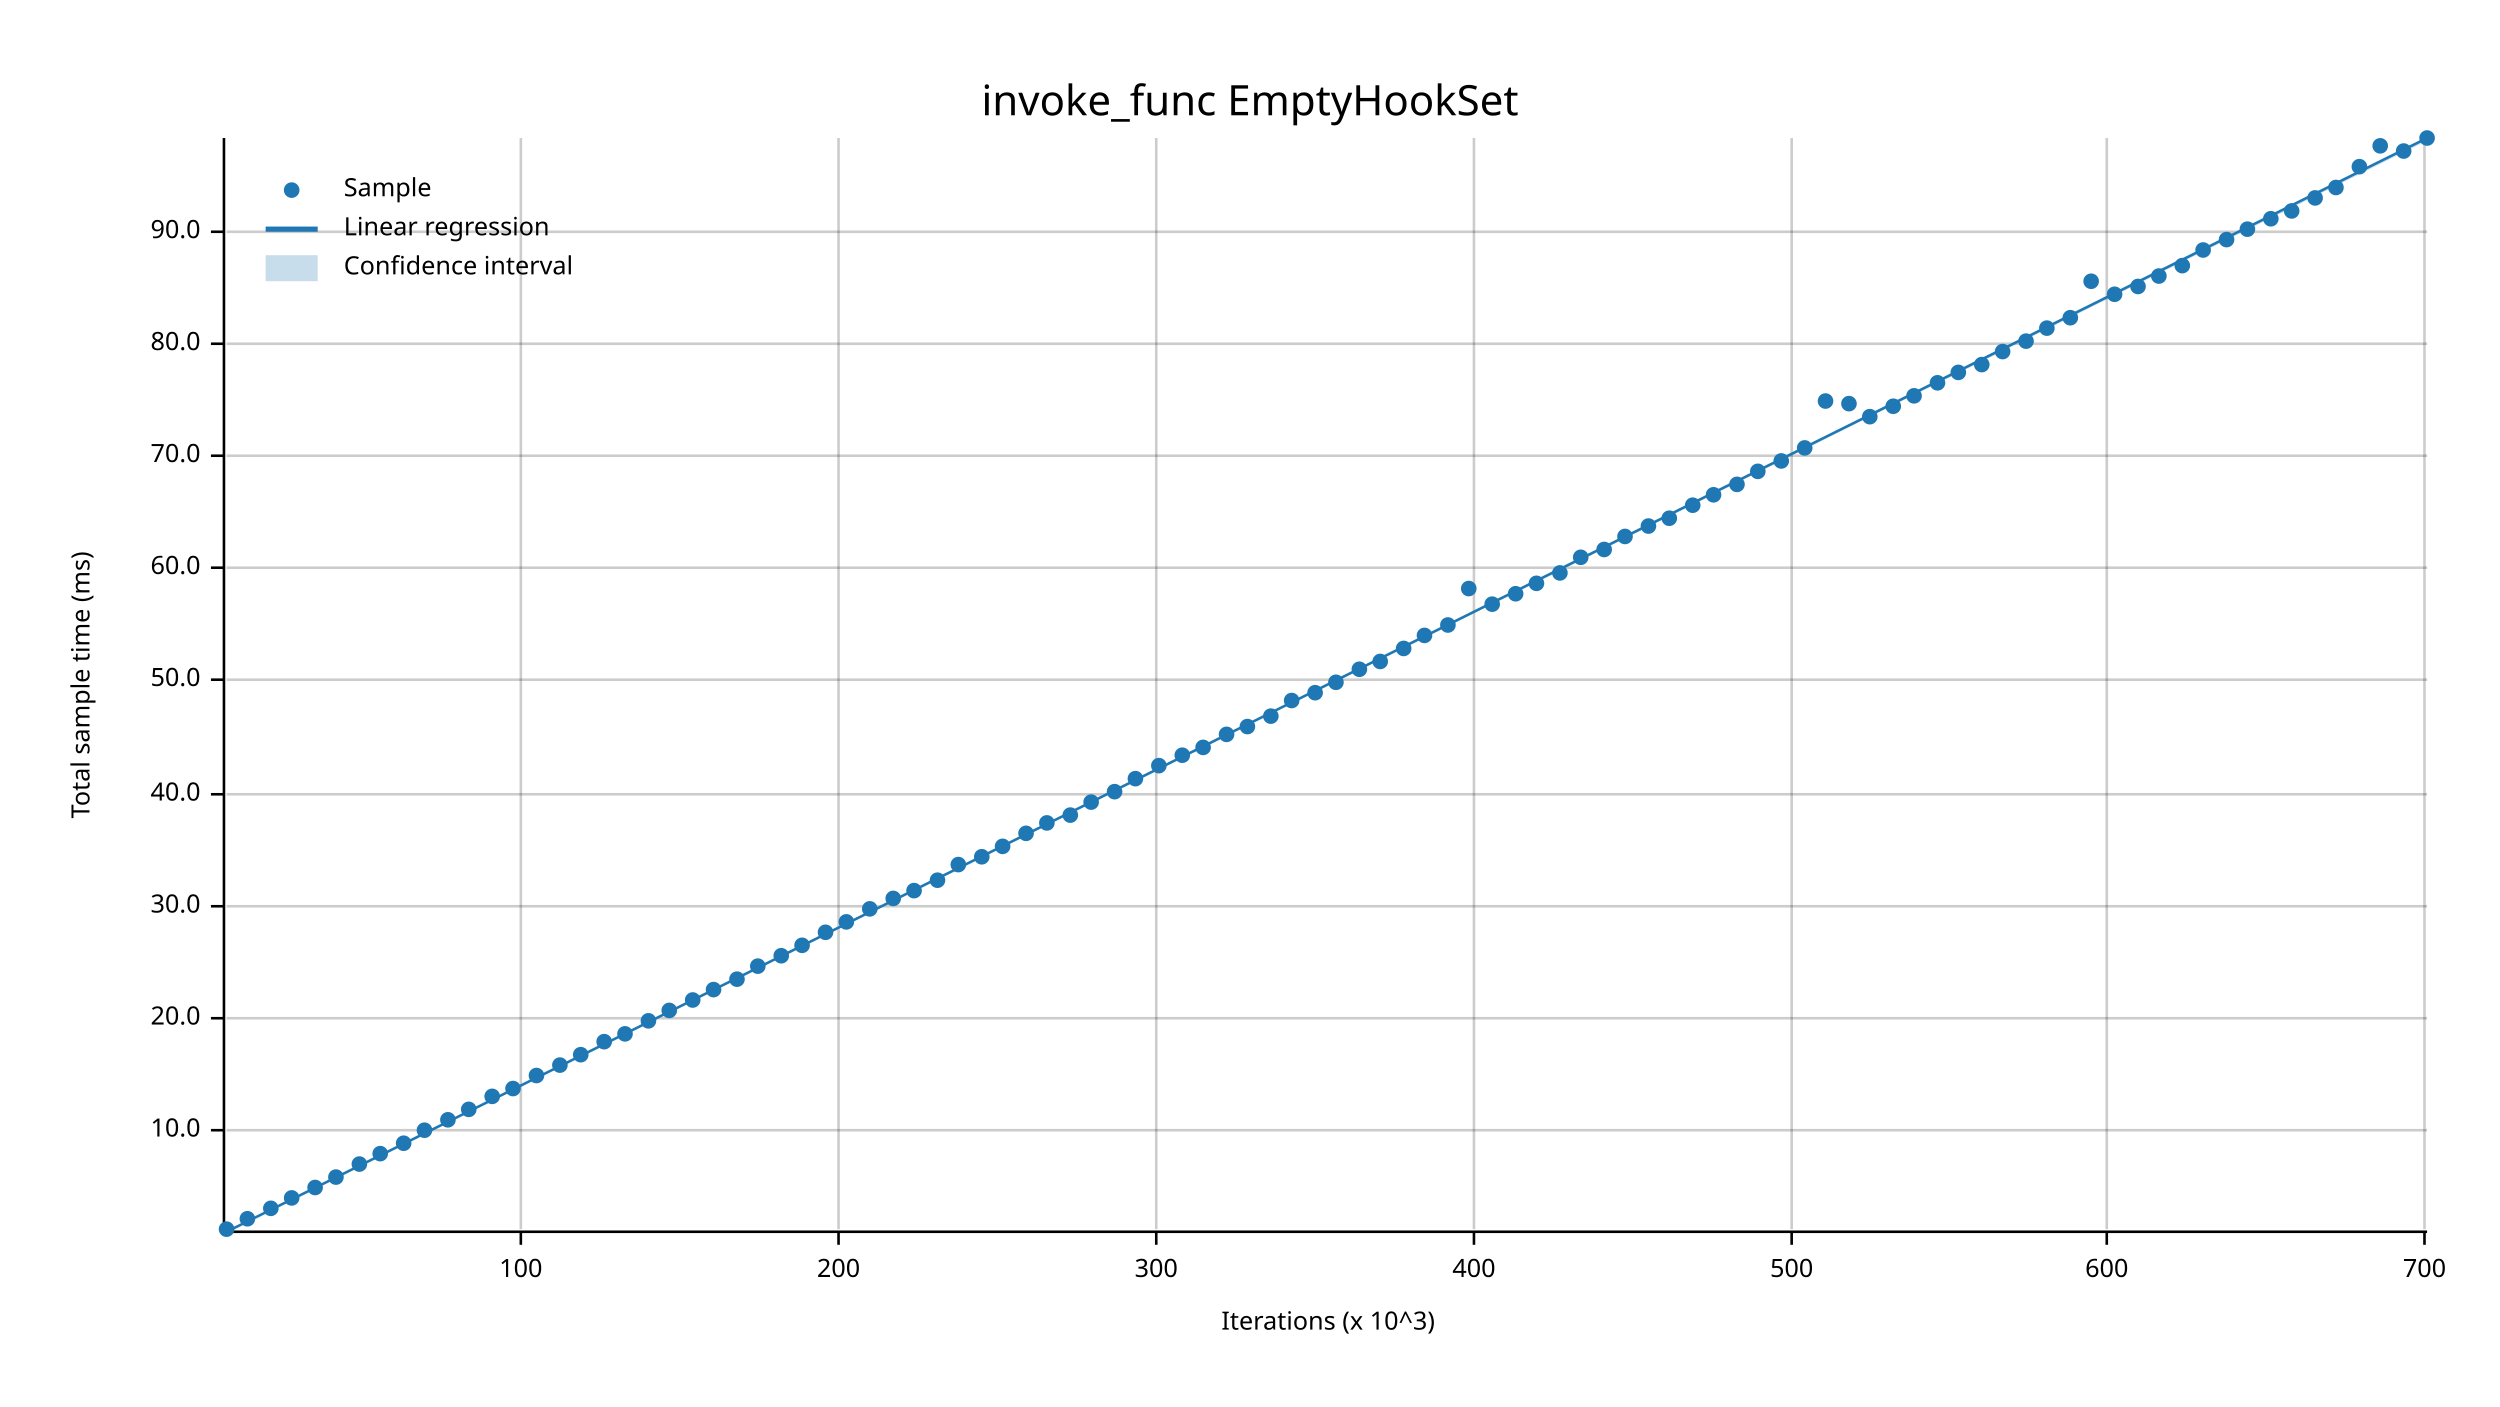
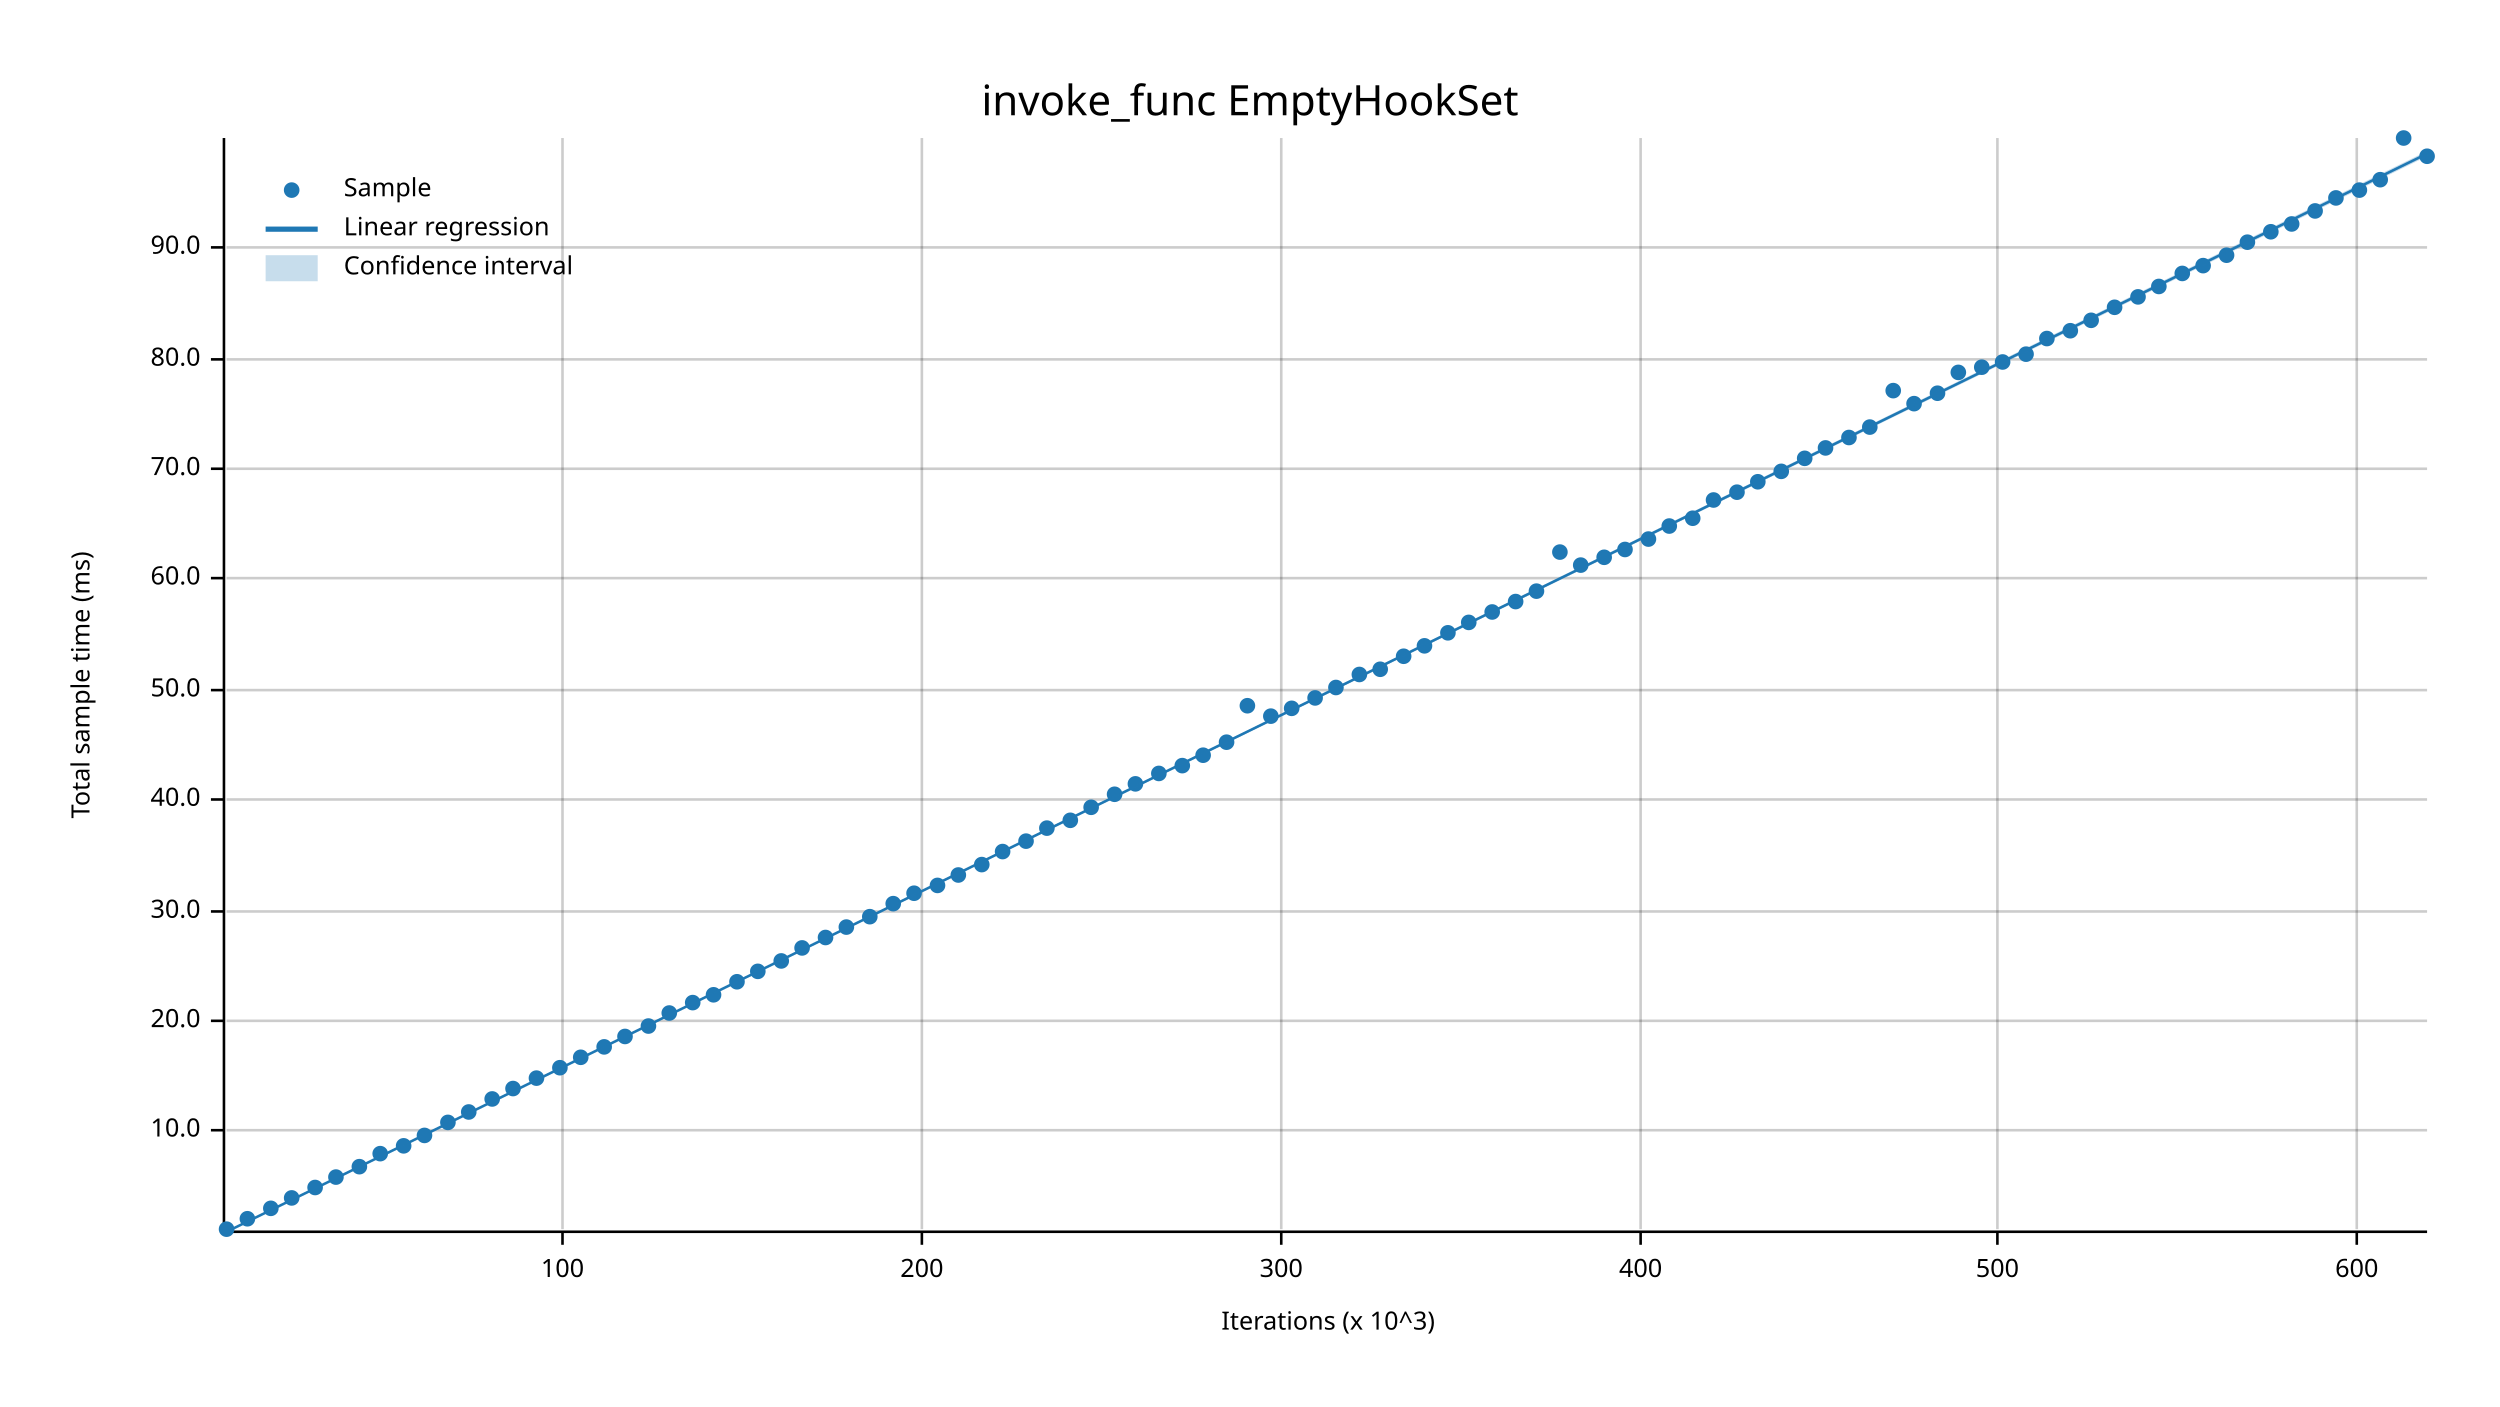
<svg xmlns="http://www.w3.org/2000/svg" width="960" height="540" viewBox="0 0 960 540">
  <text x="480" y="32" dy="0.76em" text-anchor="middle" font-family="sans-serif" font-size="16.129" opacity="1" fill="#000000">
invoke_func EmptyHookSet
</text>
  <text x="27" y="263" dy="0.76em" text-anchor="middle" font-family="sans-serif" font-size="9.677" opacity="1" fill="#000000" transform="rotate(270, 27, 263)">
Total sample time (ms)
</text>
  <text x="510" y="513" dy="-0.5ex" text-anchor="middle" font-family="sans-serif" font-size="9.677" opacity="1" fill="#000000">
Iterations (x 10^3)
</text>
-   <line opacity="0.2" stroke="#000000" stroke-width="1" x1="200" y1="472" x2="200" y2="53" />
-   <line opacity="0.2" stroke="#000000" stroke-width="1" x1="322" y1="472" x2="322" y2="53" />
-   <line opacity="0.2" stroke="#000000" stroke-width="1" x1="444" y1="472" x2="444" y2="53" />
-   <line opacity="0.2" stroke="#000000" stroke-width="1" x1="566" y1="472" x2="566" y2="53" />
-   <line opacity="0.2" stroke="#000000" stroke-width="1" x1="688" y1="472" x2="688" y2="53" />
-   <line opacity="0.2" stroke="#000000" stroke-width="1" x1="809" y1="472" x2="809" y2="53" />
-   <line opacity="0.2" stroke="#000000" stroke-width="1" x1="931" y1="472" x2="931" y2="53" />
+   <line opacity="0.2" stroke="#000000" stroke-width="1" x1="216" y1="472" x2="216" y2="53" />
+   <line opacity="0.2" stroke="#000000" stroke-width="1" x1="354" y1="472" x2="354" y2="53" />
+   <line opacity="0.2" stroke="#000000" stroke-width="1" x1="492" y1="472" x2="492" y2="53" />
+   <line opacity="0.2" stroke="#000000" stroke-width="1" x1="630" y1="472" x2="630" y2="53" />
+   <line opacity="0.2" stroke="#000000" stroke-width="1" x1="767" y1="472" x2="767" y2="53" />
+   <line opacity="0.2" stroke="#000000" stroke-width="1" x1="905" y1="472" x2="905" y2="53" />
  <line opacity="0.2" stroke="#000000" stroke-width="1" x1="87" y1="434" x2="932" y2="434" />
-   <line opacity="0.2" stroke="#000000" stroke-width="1" x1="87" y1="391" x2="932" y2="391" />
-   <line opacity="0.2" stroke="#000000" stroke-width="1" x1="87" y1="348" x2="932" y2="348" />
-   <line opacity="0.2" stroke="#000000" stroke-width="1" x1="87" y1="305" x2="932" y2="305" />
-   <line opacity="0.2" stroke="#000000" stroke-width="1" x1="87" y1="261" x2="932" y2="261" />
-   <line opacity="0.2" stroke="#000000" stroke-width="1" x1="87" y1="218" x2="932" y2="218" />
-   <line opacity="0.2" stroke="#000000" stroke-width="1" x1="87" y1="175" x2="932" y2="175" />
-   <line opacity="0.2" stroke="#000000" stroke-width="1" x1="87" y1="132" x2="932" y2="132" />
-   <line opacity="0.2" stroke="#000000" stroke-width="1" x1="87" y1="89" x2="932" y2="89" />
+   <line opacity="0.2" stroke="#000000" stroke-width="1" x1="87" y1="392" x2="932" y2="392" />
+   <line opacity="0.2" stroke="#000000" stroke-width="1" x1="87" y1="350" x2="932" y2="350" />
+   <line opacity="0.2" stroke="#000000" stroke-width="1" x1="87" y1="307" x2="932" y2="307" />
+   <line opacity="0.2" stroke="#000000" stroke-width="1" x1="87" y1="265" x2="932" y2="265" />
+   <line opacity="0.2" stroke="#000000" stroke-width="1" x1="87" y1="222" x2="932" y2="222" />
+   <line opacity="0.2" stroke="#000000" stroke-width="1" x1="87" y1="180" x2="932" y2="180" />
+   <line opacity="0.2" stroke="#000000" stroke-width="1" x1="87" y1="138" x2="932" y2="138" />
+   <line opacity="0.2" stroke="#000000" stroke-width="1" x1="87" y1="95" x2="932" y2="95" />
  <polyline fill="none" opacity="1" stroke="#000000" stroke-width="1" points="86,53 86,472 " />
  <text x="77" y="434" dy="0.5ex" text-anchor="end" font-family="sans-serif" font-size="9.677" opacity="1" fill="#000000">
10.0
</text>
  <polyline fill="none" opacity="1" stroke="#000000" stroke-width="1" points="81,434 86,434 " />
-   <text x="77" y="391" dy="0.5ex" text-anchor="end" font-family="sans-serif" font-size="9.677" opacity="1" fill="#000000">
+   <text x="77" y="392" dy="0.5ex" text-anchor="end" font-family="sans-serif" font-size="9.677" opacity="1" fill="#000000">
20.0
</text>
-   <polyline fill="none" opacity="1" stroke="#000000" stroke-width="1" points="81,391 86,391 " />
-   <text x="77" y="348" dy="0.5ex" text-anchor="end" font-family="sans-serif" font-size="9.677" opacity="1" fill="#000000">
+   <polyline fill="none" opacity="1" stroke="#000000" stroke-width="1" points="81,392 86,392 " />
+   <text x="77" y="350" dy="0.5ex" text-anchor="end" font-family="sans-serif" font-size="9.677" opacity="1" fill="#000000">
30.0
</text>
-   <polyline fill="none" opacity="1" stroke="#000000" stroke-width="1" points="81,348 86,348 " />
-   <text x="77" y="305" dy="0.5ex" text-anchor="end" font-family="sans-serif" font-size="9.677" opacity="1" fill="#000000">
+   <polyline fill="none" opacity="1" stroke="#000000" stroke-width="1" points="81,350 86,350 " />
+   <text x="77" y="307" dy="0.5ex" text-anchor="end" font-family="sans-serif" font-size="9.677" opacity="1" fill="#000000">
40.0
</text>
-   <polyline fill="none" opacity="1" stroke="#000000" stroke-width="1" points="81,305 86,305 " />
-   <text x="77" y="261" dy="0.5ex" text-anchor="end" font-family="sans-serif" font-size="9.677" opacity="1" fill="#000000">
+   <polyline fill="none" opacity="1" stroke="#000000" stroke-width="1" points="81,307 86,307 " />
+   <text x="77" y="265" dy="0.5ex" text-anchor="end" font-family="sans-serif" font-size="9.677" opacity="1" fill="#000000">
50.0
</text>
-   <polyline fill="none" opacity="1" stroke="#000000" stroke-width="1" points="81,261 86,261 " />
-   <text x="77" y="218" dy="0.5ex" text-anchor="end" font-family="sans-serif" font-size="9.677" opacity="1" fill="#000000">
+   <polyline fill="none" opacity="1" stroke="#000000" stroke-width="1" points="81,265 86,265 " />
+   <text x="77" y="222" dy="0.5ex" text-anchor="end" font-family="sans-serif" font-size="9.677" opacity="1" fill="#000000">
60.0
</text>
-   <polyline fill="none" opacity="1" stroke="#000000" stroke-width="1" points="81,218 86,218 " />
-   <text x="77" y="175" dy="0.5ex" text-anchor="end" font-family="sans-serif" font-size="9.677" opacity="1" fill="#000000">
+   <polyline fill="none" opacity="1" stroke="#000000" stroke-width="1" points="81,222 86,222 " />
+   <text x="77" y="180" dy="0.5ex" text-anchor="end" font-family="sans-serif" font-size="9.677" opacity="1" fill="#000000">
70.0
</text>
-   <polyline fill="none" opacity="1" stroke="#000000" stroke-width="1" points="81,175 86,175 " />
-   <text x="77" y="132" dy="0.5ex" text-anchor="end" font-family="sans-serif" font-size="9.677" opacity="1" fill="#000000">
+   <polyline fill="none" opacity="1" stroke="#000000" stroke-width="1" points="81,180 86,180 " />
+   <text x="77" y="138" dy="0.5ex" text-anchor="end" font-family="sans-serif" font-size="9.677" opacity="1" fill="#000000">
80.0
</text>
-   <polyline fill="none" opacity="1" stroke="#000000" stroke-width="1" points="81,132 86,132 " />
-   <text x="77" y="89" dy="0.5ex" text-anchor="end" font-family="sans-serif" font-size="9.677" opacity="1" fill="#000000">
+   <polyline fill="none" opacity="1" stroke="#000000" stroke-width="1" points="81,138 86,138 " />
+   <text x="77" y="95" dy="0.5ex" text-anchor="end" font-family="sans-serif" font-size="9.677" opacity="1" fill="#000000">
90.0
</text>
-   <polyline fill="none" opacity="1" stroke="#000000" stroke-width="1" points="81,89 86,89 " />
+   <polyline fill="none" opacity="1" stroke="#000000" stroke-width="1" points="81,95 86,95 " />
  <polyline fill="none" opacity="1" stroke="#000000" stroke-width="1" points="87,473 932,473 " />
-   <text x="200" y="483" dy="0.76em" text-anchor="middle" font-family="sans-serif" font-size="9.677" opacity="1" fill="#000000">
+   <text x="216" y="483" dy="0.76em" text-anchor="middle" font-family="sans-serif" font-size="9.677" opacity="1" fill="#000000">
100
</text>
-   <polyline fill="none" opacity="1" stroke="#000000" stroke-width="1" points="200,473 200,478 " />
-   <text x="322" y="483" dy="0.76em" text-anchor="middle" font-family="sans-serif" font-size="9.677" opacity="1" fill="#000000">
+   <polyline fill="none" opacity="1" stroke="#000000" stroke-width="1" points="216,473 216,478 " />
+   <text x="354" y="483" dy="0.76em" text-anchor="middle" font-family="sans-serif" font-size="9.677" opacity="1" fill="#000000">
200
</text>
-   <polyline fill="none" opacity="1" stroke="#000000" stroke-width="1" points="322,473 322,478 " />
-   <text x="444" y="483" dy="0.76em" text-anchor="middle" font-family="sans-serif" font-size="9.677" opacity="1" fill="#000000">
+   <polyline fill="none" opacity="1" stroke="#000000" stroke-width="1" points="354,473 354,478 " />
+   <text x="492" y="483" dy="0.76em" text-anchor="middle" font-family="sans-serif" font-size="9.677" opacity="1" fill="#000000">
300
</text>
-   <polyline fill="none" opacity="1" stroke="#000000" stroke-width="1" points="444,473 444,478 " />
-   <text x="566" y="483" dy="0.76em" text-anchor="middle" font-family="sans-serif" font-size="9.677" opacity="1" fill="#000000">
+   <polyline fill="none" opacity="1" stroke="#000000" stroke-width="1" points="492,473 492,478 " />
+   <text x="630" y="483" dy="0.76em" text-anchor="middle" font-family="sans-serif" font-size="9.677" opacity="1" fill="#000000">
400
</text>
-   <polyline fill="none" opacity="1" stroke="#000000" stroke-width="1" points="566,473 566,478 " />
-   <text x="688" y="483" dy="0.76em" text-anchor="middle" font-family="sans-serif" font-size="9.677" opacity="1" fill="#000000">
+   <polyline fill="none" opacity="1" stroke="#000000" stroke-width="1" points="630,473 630,478 " />
+   <text x="767" y="483" dy="0.76em" text-anchor="middle" font-family="sans-serif" font-size="9.677" opacity="1" fill="#000000">
500
</text>
-   <polyline fill="none" opacity="1" stroke="#000000" stroke-width="1" points="688,473 688,478 " />
-   <text x="809" y="483" dy="0.76em" text-anchor="middle" font-family="sans-serif" font-size="9.677" opacity="1" fill="#000000">
+   <polyline fill="none" opacity="1" stroke="#000000" stroke-width="1" points="767,473 767,478 " />
+   <text x="905" y="483" dy="0.76em" text-anchor="middle" font-family="sans-serif" font-size="9.677" opacity="1" fill="#000000">
600
</text>
-   <polyline fill="none" opacity="1" stroke="#000000" stroke-width="1" points="809,473 809,478 " />
-   <text x="931" y="483" dy="0.76em" text-anchor="middle" font-family="sans-serif" font-size="9.677" opacity="1" fill="#000000">
- 700
- </text>
-   <polyline fill="none" opacity="1" stroke="#000000" stroke-width="1" points="931,473 931,478 " />
+   <polyline fill="none" opacity="1" stroke="#000000" stroke-width="1" points="905,473 905,478 " />
  <circle cx="87" cy="472" r="3" opacity="1" fill="#1F78B4" stroke="none" stroke-width="1" />
  <circle cx="95" cy="468" r="3" opacity="1" fill="#1F78B4" stroke="none" stroke-width="1" />
  <circle cx="104" cy="464" r="3" opacity="1" fill="#1F78B4" stroke="none" stroke-width="1" />
  <circle cx="112" cy="460" r="3" opacity="1" fill="#1F78B4" stroke="none" stroke-width="1" />
  <circle cx="121" cy="456" r="3" opacity="1" fill="#1F78B4" stroke="none" stroke-width="1" />
  <circle cx="129" cy="452" r="3" opacity="1" fill="#1F78B4" stroke="none" stroke-width="1" />
-   <circle cx="138" cy="447" r="3" opacity="1" fill="#1F78B4" stroke="none" stroke-width="1" />
+   <circle cx="138" cy="448" r="3" opacity="1" fill="#1F78B4" stroke="none" stroke-width="1" />
  <circle cx="146" cy="443" r="3" opacity="1" fill="#1F78B4" stroke="none" stroke-width="1" />
-   <circle cx="155" cy="439" r="3" opacity="1" fill="#1F78B4" stroke="none" stroke-width="1" />
-   <circle cx="163" cy="434" r="3" opacity="1" fill="#1F78B4" stroke="none" stroke-width="1" />
-   <circle cx="172" cy="430" r="3" opacity="1" fill="#1F78B4" stroke="none" stroke-width="1" />
-   <circle cx="180" cy="426" r="3" opacity="1" fill="#1F78B4" stroke="none" stroke-width="1" />
-   <circle cx="189" cy="421" r="3" opacity="1" fill="#1F78B4" stroke="none" stroke-width="1" />
+   <circle cx="155" cy="440" r="3" opacity="1" fill="#1F78B4" stroke="none" stroke-width="1" />
+   <circle cx="163" cy="436" r="3" opacity="1" fill="#1F78B4" stroke="none" stroke-width="1" />
+   <circle cx="172" cy="431" r="3" opacity="1" fill="#1F78B4" stroke="none" stroke-width="1" />
+   <circle cx="180" cy="427" r="3" opacity="1" fill="#1F78B4" stroke="none" stroke-width="1" />
+   <circle cx="189" cy="422" r="3" opacity="1" fill="#1F78B4" stroke="none" stroke-width="1" />
  <circle cx="197" cy="418" r="3" opacity="1" fill="#1F78B4" stroke="none" stroke-width="1" />
-   <circle cx="206" cy="413" r="3" opacity="1" fill="#1F78B4" stroke="none" stroke-width="1" />
-   <circle cx="215" cy="409" r="3" opacity="1" fill="#1F78B4" stroke="none" stroke-width="1" />
-   <circle cx="223" cy="405" r="3" opacity="1" fill="#1F78B4" stroke="none" stroke-width="1" />
-   <circle cx="232" cy="400" r="3" opacity="1" fill="#1F78B4" stroke="none" stroke-width="1" />
-   <circle cx="240" cy="397" r="3" opacity="1" fill="#1F78B4" stroke="none" stroke-width="1" />
-   <circle cx="249" cy="392" r="3" opacity="1" fill="#1F78B4" stroke="none" stroke-width="1" />
-   <circle cx="257" cy="388" r="3" opacity="1" fill="#1F78B4" stroke="none" stroke-width="1" />
-   <circle cx="266" cy="384" r="3" opacity="1" fill="#1F78B4" stroke="none" stroke-width="1" />
-   <circle cx="274" cy="380" r="3" opacity="1" fill="#1F78B4" stroke="none" stroke-width="1" />
-   <circle cx="283" cy="376" r="3" opacity="1" fill="#1F78B4" stroke="none" stroke-width="1" />
-   <circle cx="291" cy="371" r="3" opacity="1" fill="#1F78B4" stroke="none" stroke-width="1" />
-   <circle cx="300" cy="367" r="3" opacity="1" fill="#1F78B4" stroke="none" stroke-width="1" />
-   <circle cx="308" cy="363" r="3" opacity="1" fill="#1F78B4" stroke="none" stroke-width="1" />
-   <circle cx="317" cy="358" r="3" opacity="1" fill="#1F78B4" stroke="none" stroke-width="1" />
-   <circle cx="325" cy="354" r="3" opacity="1" fill="#1F78B4" stroke="none" stroke-width="1" />
-   <circle cx="334" cy="349" r="3" opacity="1" fill="#1F78B4" stroke="none" stroke-width="1" />
-   <circle cx="343" cy="345" r="3" opacity="1" fill="#1F78B4" stroke="none" stroke-width="1" />
-   <circle cx="351" cy="342" r="3" opacity="1" fill="#1F78B4" stroke="none" stroke-width="1" />
-   <circle cx="360" cy="338" r="3" opacity="1" fill="#1F78B4" stroke="none" stroke-width="1" />
-   <circle cx="368" cy="332" r="3" opacity="1" fill="#1F78B4" stroke="none" stroke-width="1" />
-   <circle cx="377" cy="329" r="3" opacity="1" fill="#1F78B4" stroke="none" stroke-width="1" />
-   <circle cx="385" cy="325" r="3" opacity="1" fill="#1F78B4" stroke="none" stroke-width="1" />
-   <circle cx="394" cy="320" r="3" opacity="1" fill="#1F78B4" stroke="none" stroke-width="1" />
-   <circle cx="402" cy="316" r="3" opacity="1" fill="#1F78B4" stroke="none" stroke-width="1" />
-   <circle cx="411" cy="313" r="3" opacity="1" fill="#1F78B4" stroke="none" stroke-width="1" />
-   <circle cx="419" cy="308" r="3" opacity="1" fill="#1F78B4" stroke="none" stroke-width="1" />
-   <circle cx="428" cy="304" r="3" opacity="1" fill="#1F78B4" stroke="none" stroke-width="1" />
-   <circle cx="436" cy="299" r="3" opacity="1" fill="#1F78B4" stroke="none" stroke-width="1" />
-   <circle cx="445" cy="294" r="3" opacity="1" fill="#1F78B4" stroke="none" stroke-width="1" />
-   <circle cx="454" cy="290" r="3" opacity="1" fill="#1F78B4" stroke="none" stroke-width="1" />
-   <circle cx="462" cy="287" r="3" opacity="1" fill="#1F78B4" stroke="none" stroke-width="1" />
-   <circle cx="471" cy="282" r="3" opacity="1" fill="#1F78B4" stroke="none" stroke-width="1" />
-   <circle cx="479" cy="279" r="3" opacity="1" fill="#1F78B4" stroke="none" stroke-width="1" />
+   <circle cx="206" cy="414" r="3" opacity="1" fill="#1F78B4" stroke="none" stroke-width="1" />
+   <circle cx="215" cy="410" r="3" opacity="1" fill="#1F78B4" stroke="none" stroke-width="1" />
+   <circle cx="223" cy="406" r="3" opacity="1" fill="#1F78B4" stroke="none" stroke-width="1" />
+   <circle cx="232" cy="402" r="3" opacity="1" fill="#1F78B4" stroke="none" stroke-width="1" />
+   <circle cx="240" cy="398" r="3" opacity="1" fill="#1F78B4" stroke="none" stroke-width="1" />
+   <circle cx="249" cy="394" r="3" opacity="1" fill="#1F78B4" stroke="none" stroke-width="1" />
+   <circle cx="257" cy="389" r="3" opacity="1" fill="#1F78B4" stroke="none" stroke-width="1" />
+   <circle cx="266" cy="385" r="3" opacity="1" fill="#1F78B4" stroke="none" stroke-width="1" />
+   <circle cx="274" cy="382" r="3" opacity="1" fill="#1F78B4" stroke="none" stroke-width="1" />
+   <circle cx="283" cy="377" r="3" opacity="1" fill="#1F78B4" stroke="none" stroke-width="1" />
+   <circle cx="291" cy="373" r="3" opacity="1" fill="#1F78B4" stroke="none" stroke-width="1" />
+   <circle cx="300" cy="369" r="3" opacity="1" fill="#1F78B4" stroke="none" stroke-width="1" />
+   <circle cx="308" cy="364" r="3" opacity="1" fill="#1F78B4" stroke="none" stroke-width="1" />
+   <circle cx="317" cy="360" r="3" opacity="1" fill="#1F78B4" stroke="none" stroke-width="1" />
+   <circle cx="325" cy="356" r="3" opacity="1" fill="#1F78B4" stroke="none" stroke-width="1" />
+   <circle cx="334" cy="352" r="3" opacity="1" fill="#1F78B4" stroke="none" stroke-width="1" />
+   <circle cx="343" cy="347" r="3" opacity="1" fill="#1F78B4" stroke="none" stroke-width="1" />
+   <circle cx="351" cy="343" r="3" opacity="1" fill="#1F78B4" stroke="none" stroke-width="1" />
+   <circle cx="360" cy="340" r="3" opacity="1" fill="#1F78B4" stroke="none" stroke-width="1" />
+   <circle cx="368" cy="336" r="3" opacity="1" fill="#1F78B4" stroke="none" stroke-width="1" />
+   <circle cx="377" cy="332" r="3" opacity="1" fill="#1F78B4" stroke="none" stroke-width="1" />
+   <circle cx="385" cy="327" r="3" opacity="1" fill="#1F78B4" stroke="none" stroke-width="1" />
+   <circle cx="394" cy="323" r="3" opacity="1" fill="#1F78B4" stroke="none" stroke-width="1" />
+   <circle cx="402" cy="318" r="3" opacity="1" fill="#1F78B4" stroke="none" stroke-width="1" />
+   <circle cx="411" cy="315" r="3" opacity="1" fill="#1F78B4" stroke="none" stroke-width="1" />
+   <circle cx="419" cy="310" r="3" opacity="1" fill="#1F78B4" stroke="none" stroke-width="1" />
+   <circle cx="428" cy="305" r="3" opacity="1" fill="#1F78B4" stroke="none" stroke-width="1" />
+   <circle cx="436" cy="301" r="3" opacity="1" fill="#1F78B4" stroke="none" stroke-width="1" />
+   <circle cx="445" cy="297" r="3" opacity="1" fill="#1F78B4" stroke="none" stroke-width="1" />
+   <circle cx="454" cy="294" r="3" opacity="1" fill="#1F78B4" stroke="none" stroke-width="1" />
+   <circle cx="462" cy="290" r="3" opacity="1" fill="#1F78B4" stroke="none" stroke-width="1" />
+   <circle cx="471" cy="285" r="3" opacity="1" fill="#1F78B4" stroke="none" stroke-width="1" />
+   <circle cx="479" cy="271" r="3" opacity="1" fill="#1F78B4" stroke="none" stroke-width="1" />
  <circle cx="488" cy="275" r="3" opacity="1" fill="#1F78B4" stroke="none" stroke-width="1" />
-   <circle cx="496" cy="269" r="3" opacity="1" fill="#1F78B4" stroke="none" stroke-width="1" />
-   <circle cx="505" cy="266" r="3" opacity="1" fill="#1F78B4" stroke="none" stroke-width="1" />
-   <circle cx="513" cy="262" r="3" opacity="1" fill="#1F78B4" stroke="none" stroke-width="1" />
-   <circle cx="522" cy="257" r="3" opacity="1" fill="#1F78B4" stroke="none" stroke-width="1" />
-   <circle cx="530" cy="254" r="3" opacity="1" fill="#1F78B4" stroke="none" stroke-width="1" />
-   <circle cx="539" cy="249" r="3" opacity="1" fill="#1F78B4" stroke="none" stroke-width="1" />
-   <circle cx="547" cy="244" r="3" opacity="1" fill="#1F78B4" stroke="none" stroke-width="1" />
-   <circle cx="556" cy="240" r="3" opacity="1" fill="#1F78B4" stroke="none" stroke-width="1" />
-   <circle cx="564" cy="226" r="3" opacity="1" fill="#1F78B4" stroke="none" stroke-width="1" />
-   <circle cx="573" cy="232" r="3" opacity="1" fill="#1F78B4" stroke="none" stroke-width="1" />
-   <circle cx="582" cy="228" r="3" opacity="1" fill="#1F78B4" stroke="none" stroke-width="1" />
-   <circle cx="590" cy="224" r="3" opacity="1" fill="#1F78B4" stroke="none" stroke-width="1" />
-   <circle cx="599" cy="220" r="3" opacity="1" fill="#1F78B4" stroke="none" stroke-width="1" />
-   <circle cx="607" cy="214" r="3" opacity="1" fill="#1F78B4" stroke="none" stroke-width="1" />
-   <circle cx="616" cy="211" r="3" opacity="1" fill="#1F78B4" stroke="none" stroke-width="1" />
-   <circle cx="624" cy="206" r="3" opacity="1" fill="#1F78B4" stroke="none" stroke-width="1" />
-   <circle cx="633" cy="202" r="3" opacity="1" fill="#1F78B4" stroke="none" stroke-width="1" />
-   <circle cx="641" cy="199" r="3" opacity="1" fill="#1F78B4" stroke="none" stroke-width="1" />
-   <circle cx="650" cy="194" r="3" opacity="1" fill="#1F78B4" stroke="none" stroke-width="1" />
-   <circle cx="658" cy="190" r="3" opacity="1" fill="#1F78B4" stroke="none" stroke-width="1" />
-   <circle cx="667" cy="186" r="3" opacity="1" fill="#1F78B4" stroke="none" stroke-width="1" />
-   <circle cx="675" cy="181" r="3" opacity="1" fill="#1F78B4" stroke="none" stroke-width="1" />
-   <circle cx="684" cy="177" r="3" opacity="1" fill="#1F78B4" stroke="none" stroke-width="1" />
-   <circle cx="693" cy="172" r="3" opacity="1" fill="#1F78B4" stroke="none" stroke-width="1" />
-   <circle cx="701" cy="154" r="3" opacity="1" fill="#1F78B4" stroke="none" stroke-width="1" />
-   <circle cx="710" cy="155" r="3" opacity="1" fill="#1F78B4" stroke="none" stroke-width="1" />
-   <circle cx="718" cy="160" r="3" opacity="1" fill="#1F78B4" stroke="none" stroke-width="1" />
-   <circle cx="727" cy="156" r="3" opacity="1" fill="#1F78B4" stroke="none" stroke-width="1" />
-   <circle cx="735" cy="152" r="3" opacity="1" fill="#1F78B4" stroke="none" stroke-width="1" />
-   <circle cx="744" cy="147" r="3" opacity="1" fill="#1F78B4" stroke="none" stroke-width="1" />
+   <circle cx="496" cy="272" r="3" opacity="1" fill="#1F78B4" stroke="none" stroke-width="1" />
+   <circle cx="505" cy="268" r="3" opacity="1" fill="#1F78B4" stroke="none" stroke-width="1" />
+   <circle cx="513" cy="264" r="3" opacity="1" fill="#1F78B4" stroke="none" stroke-width="1" />
+   <circle cx="522" cy="259" r="3" opacity="1" fill="#1F78B4" stroke="none" stroke-width="1" />
+   <circle cx="530" cy="257" r="3" opacity="1" fill="#1F78B4" stroke="none" stroke-width="1" />
+   <circle cx="539" cy="252" r="3" opacity="1" fill="#1F78B4" stroke="none" stroke-width="1" />
+   <circle cx="547" cy="248" r="3" opacity="1" fill="#1F78B4" stroke="none" stroke-width="1" />
+   <circle cx="556" cy="243" r="3" opacity="1" fill="#1F78B4" stroke="none" stroke-width="1" />
+   <circle cx="564" cy="239" r="3" opacity="1" fill="#1F78B4" stroke="none" stroke-width="1" />
+   <circle cx="573" cy="235" r="3" opacity="1" fill="#1F78B4" stroke="none" stroke-width="1" />
+   <circle cx="582" cy="231" r="3" opacity="1" fill="#1F78B4" stroke="none" stroke-width="1" />
+   <circle cx="590" cy="227" r="3" opacity="1" fill="#1F78B4" stroke="none" stroke-width="1" />
+   <circle cx="599" cy="212" r="3" opacity="1" fill="#1F78B4" stroke="none" stroke-width="1" />
+   <circle cx="607" cy="217" r="3" opacity="1" fill="#1F78B4" stroke="none" stroke-width="1" />
+   <circle cx="616" cy="214" r="3" opacity="1" fill="#1F78B4" stroke="none" stroke-width="1" />
+   <circle cx="624" cy="211" r="3" opacity="1" fill="#1F78B4" stroke="none" stroke-width="1" />
+   <circle cx="633" cy="207" r="3" opacity="1" fill="#1F78B4" stroke="none" stroke-width="1" />
+   <circle cx="641" cy="202" r="3" opacity="1" fill="#1F78B4" stroke="none" stroke-width="1" />
+   <circle cx="650" cy="199" r="3" opacity="1" fill="#1F78B4" stroke="none" stroke-width="1" />
+   <circle cx="658" cy="192" r="3" opacity="1" fill="#1F78B4" stroke="none" stroke-width="1" />
+   <circle cx="667" cy="189" r="3" opacity="1" fill="#1F78B4" stroke="none" stroke-width="1" />
+   <circle cx="675" cy="185" r="3" opacity="1" fill="#1F78B4" stroke="none" stroke-width="1" />
+   <circle cx="684" cy="181" r="3" opacity="1" fill="#1F78B4" stroke="none" stroke-width="1" />
+   <circle cx="693" cy="176" r="3" opacity="1" fill="#1F78B4" stroke="none" stroke-width="1" />
+   <circle cx="701" cy="172" r="3" opacity="1" fill="#1F78B4" stroke="none" stroke-width="1" />
+   <circle cx="710" cy="168" r="3" opacity="1" fill="#1F78B4" stroke="none" stroke-width="1" />
+   <circle cx="718" cy="164" r="3" opacity="1" fill="#1F78B4" stroke="none" stroke-width="1" />
+   <circle cx="727" cy="150" r="3" opacity="1" fill="#1F78B4" stroke="none" stroke-width="1" />
+   <circle cx="735" cy="155" r="3" opacity="1" fill="#1F78B4" stroke="none" stroke-width="1" />
+   <circle cx="744" cy="151" r="3" opacity="1" fill="#1F78B4" stroke="none" stroke-width="1" />
  <circle cx="752" cy="143" r="3" opacity="1" fill="#1F78B4" stroke="none" stroke-width="1" />
-   <circle cx="761" cy="140" r="3" opacity="1" fill="#1F78B4" stroke="none" stroke-width="1" />
-   <circle cx="769" cy="135" r="3" opacity="1" fill="#1F78B4" stroke="none" stroke-width="1" />
-   <circle cx="778" cy="131" r="3" opacity="1" fill="#1F78B4" stroke="none" stroke-width="1" />
-   <circle cx="786" cy="126" r="3" opacity="1" fill="#1F78B4" stroke="none" stroke-width="1" />
-   <circle cx="795" cy="122" r="3" opacity="1" fill="#1F78B4" stroke="none" stroke-width="1" />
-   <circle cx="803" cy="108" r="3" opacity="1" fill="#1F78B4" stroke="none" stroke-width="1" />
-   <circle cx="812" cy="113" r="3" opacity="1" fill="#1F78B4" stroke="none" stroke-width="1" />
-   <circle cx="821" cy="110" r="3" opacity="1" fill="#1F78B4" stroke="none" stroke-width="1" />
-   <circle cx="829" cy="106" r="3" opacity="1" fill="#1F78B4" stroke="none" stroke-width="1" />
-   <circle cx="838" cy="102" r="3" opacity="1" fill="#1F78B4" stroke="none" stroke-width="1" />
-   <circle cx="846" cy="96" r="3" opacity="1" fill="#1F78B4" stroke="none" stroke-width="1" />
-   <circle cx="855" cy="92" r="3" opacity="1" fill="#1F78B4" stroke="none" stroke-width="1" />
-   <circle cx="863" cy="88" r="3" opacity="1" fill="#1F78B4" stroke="none" stroke-width="1" />
-   <circle cx="872" cy="84" r="3" opacity="1" fill="#1F78B4" stroke="none" stroke-width="1" />
-   <circle cx="880" cy="81" r="3" opacity="1" fill="#1F78B4" stroke="none" stroke-width="1" />
-   <circle cx="889" cy="76" r="3" opacity="1" fill="#1F78B4" stroke="none" stroke-width="1" />
-   <circle cx="897" cy="72" r="3" opacity="1" fill="#1F78B4" stroke="none" stroke-width="1" />
-   <circle cx="906" cy="64" r="3" opacity="1" fill="#1F78B4" stroke="none" stroke-width="1" />
-   <circle cx="914" cy="56" r="3" opacity="1" fill="#1F78B4" stroke="none" stroke-width="1" />
-   <circle cx="923" cy="58" r="3" opacity="1" fill="#1F78B4" stroke="none" stroke-width="1" />
-   <circle cx="932" cy="53" r="3" opacity="1" fill="#1F78B4" stroke="none" stroke-width="1" />
-   <polyline fill="none" opacity="1" stroke="#1F78B4" stroke-width="1" points="87,473 932,53 " />
-   <polygon opacity="0.25" fill="#1F78B4" points="87,473 932,54 932,53 " />
+   <circle cx="761" cy="141" r="3" opacity="1" fill="#1F78B4" stroke="none" stroke-width="1" />
+   <circle cx="769" cy="139" r="3" opacity="1" fill="#1F78B4" stroke="none" stroke-width="1" />
+   <circle cx="778" cy="136" r="3" opacity="1" fill="#1F78B4" stroke="none" stroke-width="1" />
+   <circle cx="786" cy="130" r="3" opacity="1" fill="#1F78B4" stroke="none" stroke-width="1" />
+   <circle cx="795" cy="127" r="3" opacity="1" fill="#1F78B4" stroke="none" stroke-width="1" />
+   <circle cx="803" cy="123" r="3" opacity="1" fill="#1F78B4" stroke="none" stroke-width="1" />
+   <circle cx="812" cy="118" r="3" opacity="1" fill="#1F78B4" stroke="none" stroke-width="1" />
+   <circle cx="821" cy="114" r="3" opacity="1" fill="#1F78B4" stroke="none" stroke-width="1" />
+   <circle cx="829" cy="110" r="3" opacity="1" fill="#1F78B4" stroke="none" stroke-width="1" />
+   <circle cx="838" cy="105" r="3" opacity="1" fill="#1F78B4" stroke="none" stroke-width="1" />
+   <circle cx="846" cy="102" r="3" opacity="1" fill="#1F78B4" stroke="none" stroke-width="1" />
+   <circle cx="855" cy="98" r="3" opacity="1" fill="#1F78B4" stroke="none" stroke-width="1" />
+   <circle cx="863" cy="93" r="3" opacity="1" fill="#1F78B4" stroke="none" stroke-width="1" />
+   <circle cx="872" cy="89" r="3" opacity="1" fill="#1F78B4" stroke="none" stroke-width="1" />
+   <circle cx="880" cy="86" r="3" opacity="1" fill="#1F78B4" stroke="none" stroke-width="1" />
+   <circle cx="889" cy="81" r="3" opacity="1" fill="#1F78B4" stroke="none" stroke-width="1" />
+   <circle cx="897" cy="76" r="3" opacity="1" fill="#1F78B4" stroke="none" stroke-width="1" />
+   <circle cx="906" cy="73" r="3" opacity="1" fill="#1F78B4" stroke="none" stroke-width="1" />
+   <circle cx="914" cy="69" r="3" opacity="1" fill="#1F78B4" stroke="none" stroke-width="1" />
+   <circle cx="923" cy="53" r="3" opacity="1" fill="#1F78B4" stroke="none" stroke-width="1" />
+   <circle cx="932" cy="60" r="3" opacity="1" fill="#1F78B4" stroke="none" stroke-width="1" />
+   <polyline fill="none" opacity="1" stroke="#1F78B4" stroke-width="1" points="87,473 932,59 " />
+   <polygon opacity="0.25" fill="#1F78B4" points="87,473 932,60 932,58 " />
  <text x="132" y="68" dy="0.76em" text-anchor="start" font-family="sans-serif" font-size="9.677" opacity="1" fill="#000000">
Sample
</text>
  <text x="132" y="83" dy="0.76em" text-anchor="start" font-family="sans-serif" font-size="9.677" opacity="1" fill="#000000">
Linear regression
</text>
  <text x="132" y="98" dy="0.76em" text-anchor="start" font-family="sans-serif" font-size="9.677" opacity="1" fill="#000000">
Confidence interval
</text>
  <circle cx="112" cy="73" r="3" opacity="1" fill="#1F78B4" stroke="none" stroke-width="1" />
  <polyline fill="none" opacity="1" stroke="#1F78B4" stroke-width="2" points="102,88 122,88 " />
  <rect x="102" y="98" width="20" height="10" opacity="0.25" fill="#1F78B4" stroke="none" />
</svg>
